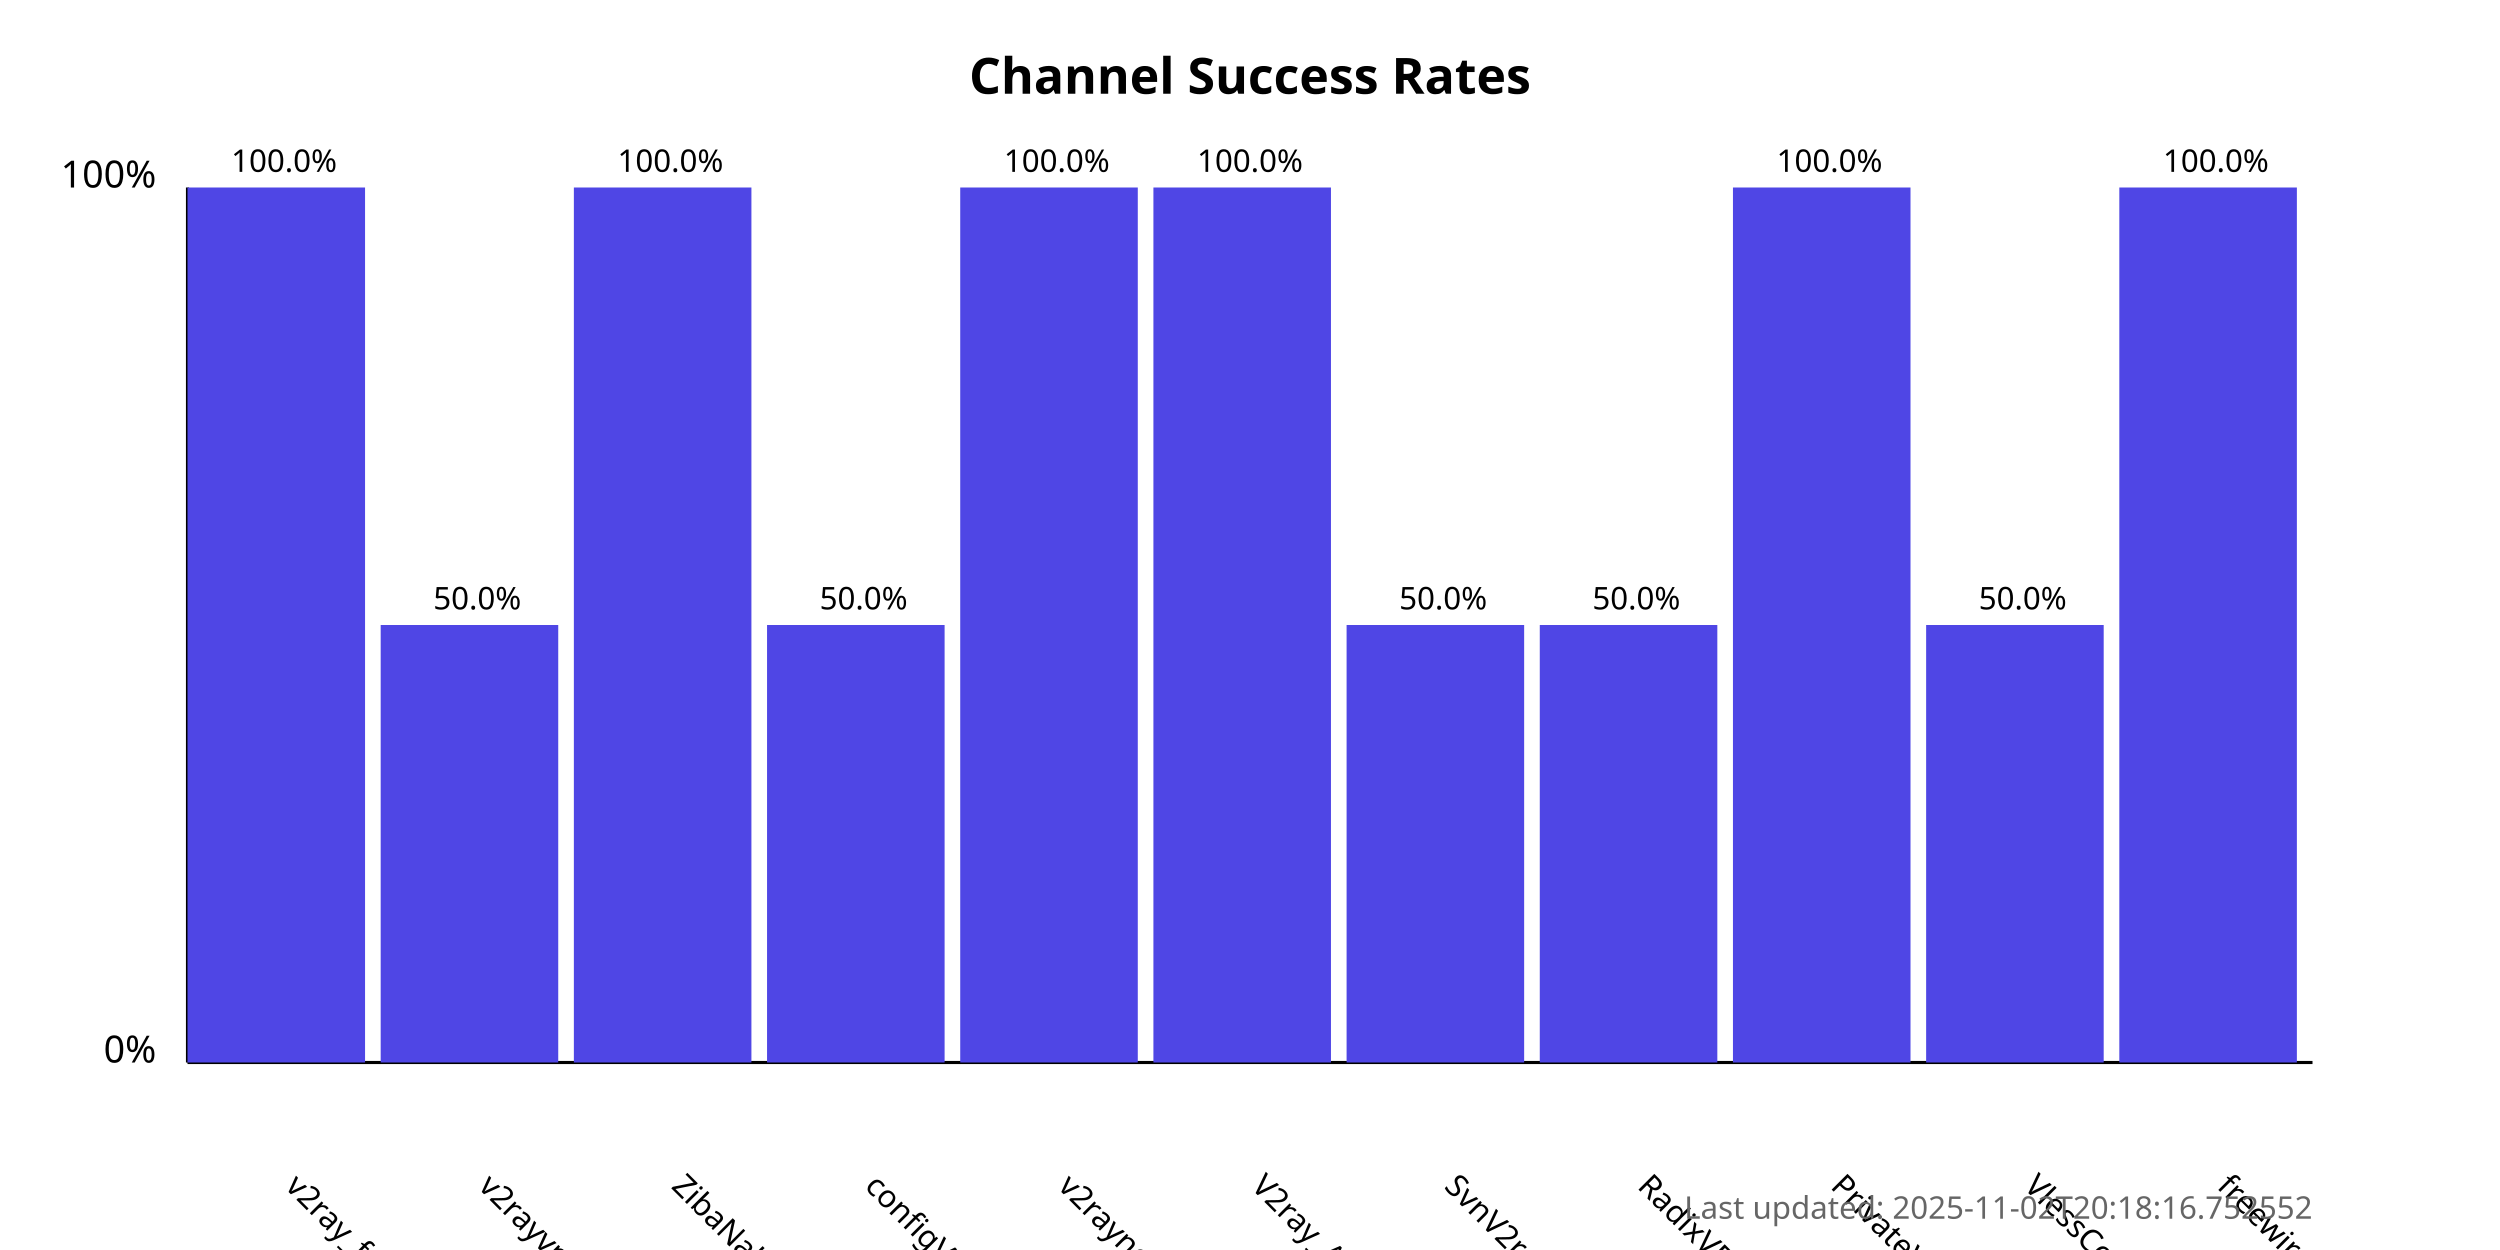
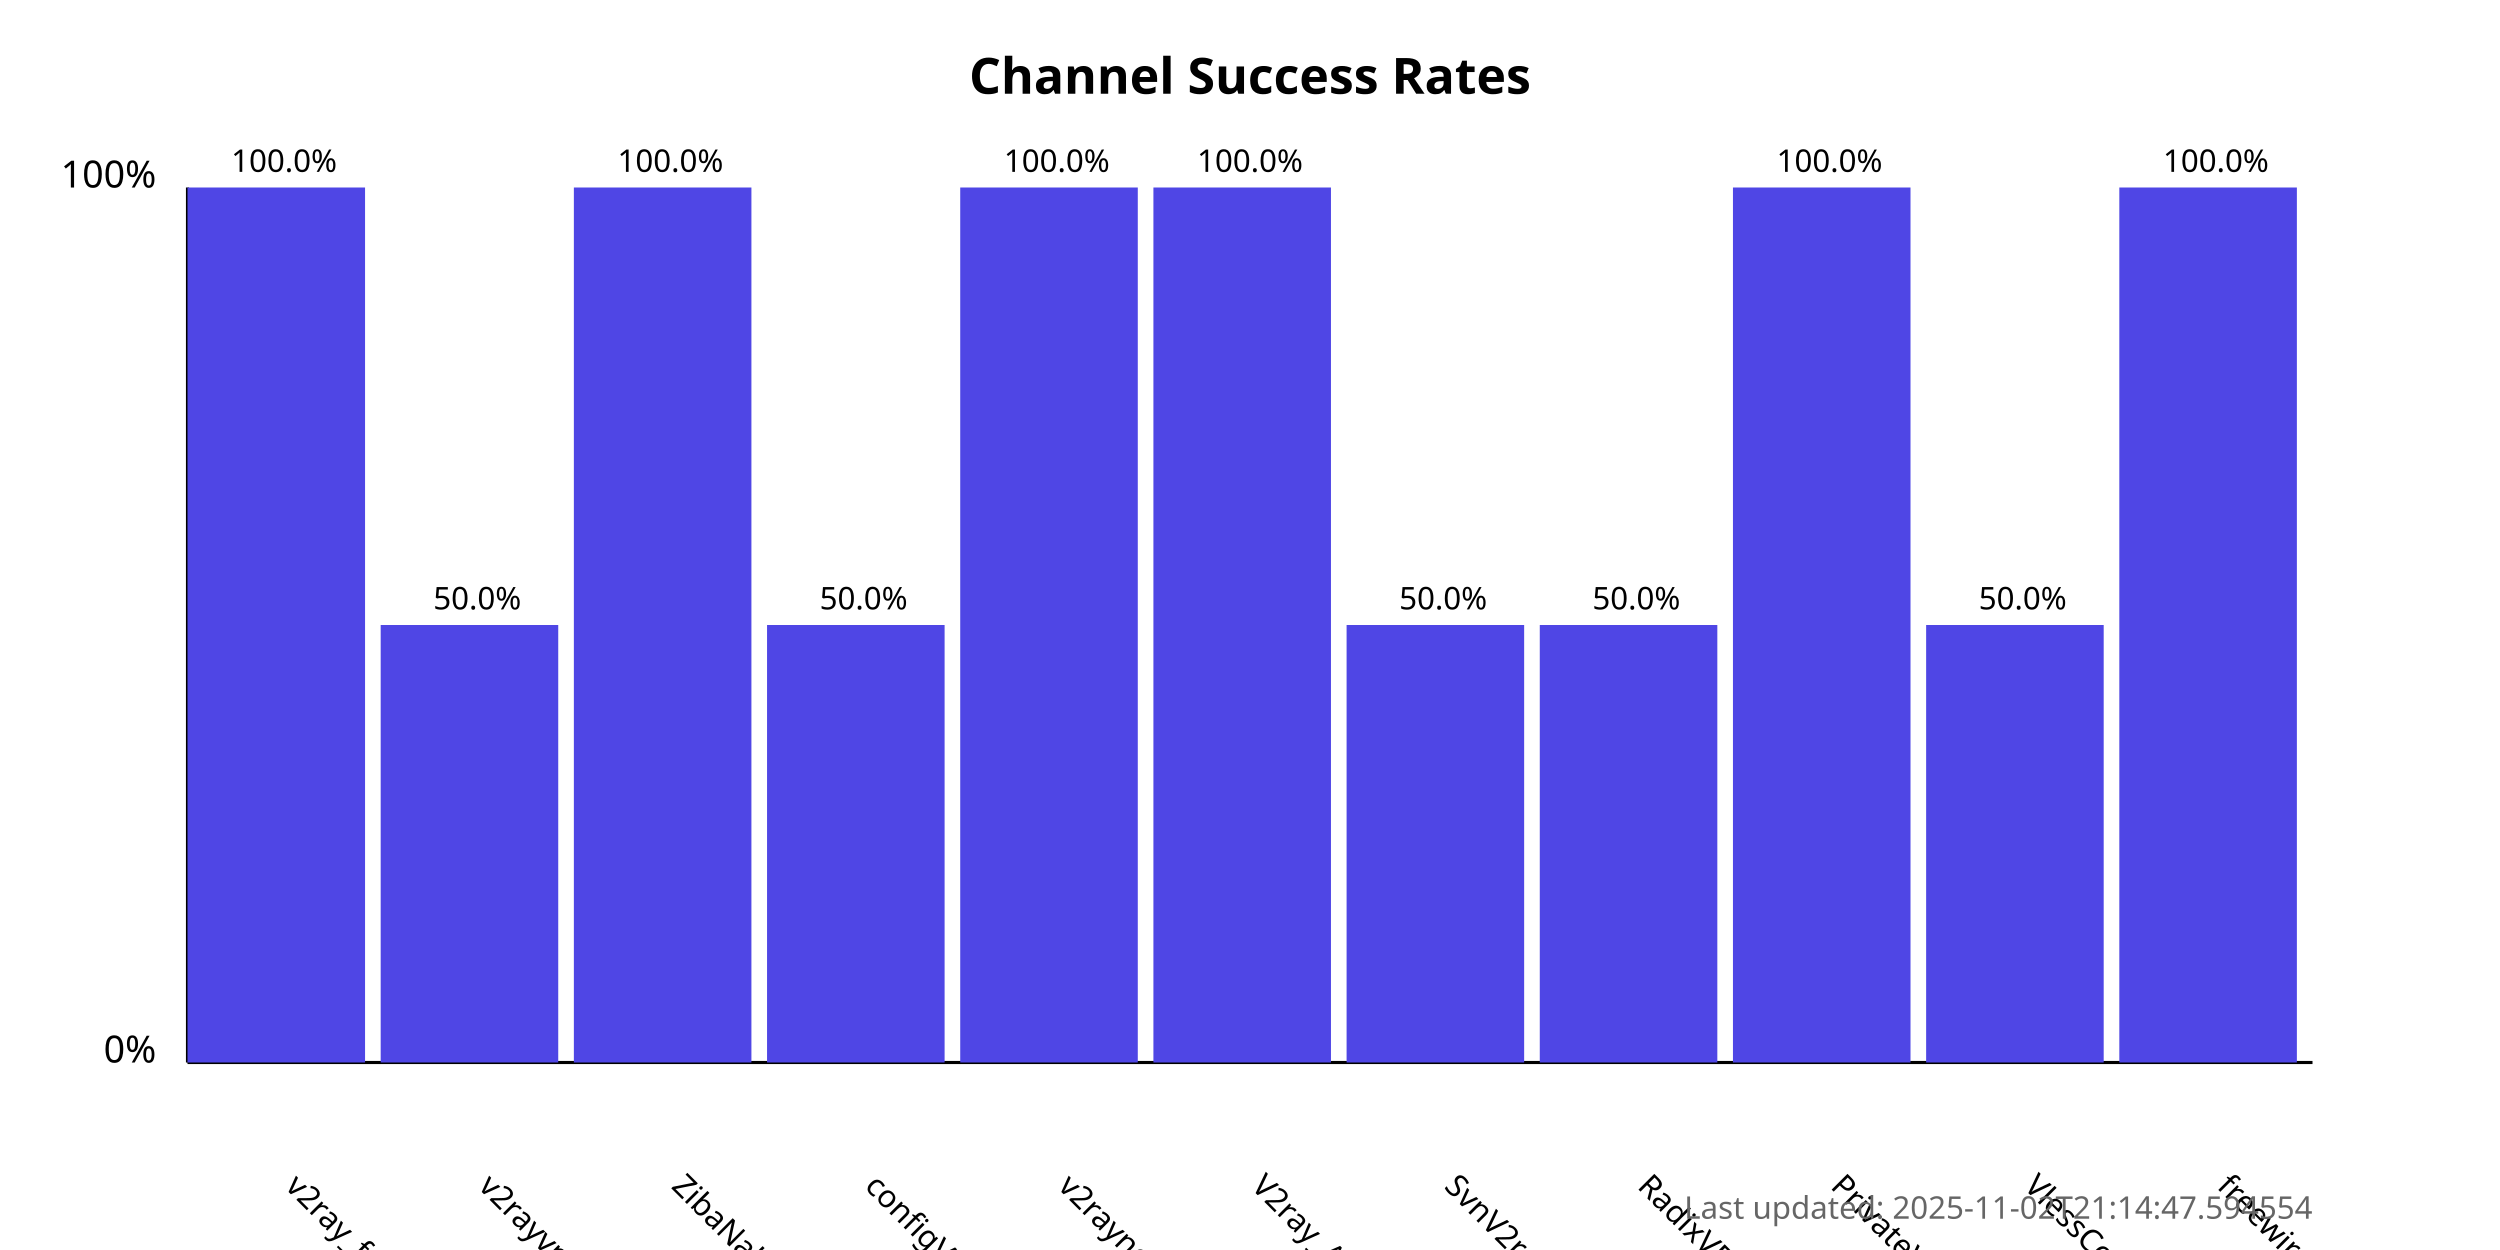
<svg xmlns="http://www.w3.org/2000/svg" width="800" height="400">
  <style>
            .chart-title { font: bold 16px sans-serif; }
            .axis-label { font: 12px sans-serif; }
            .tick-label { font: 10px sans-serif; }
            .bar { fill: #4f46e5; }
            .bar:hover { fill: #6366f1; }
            .timestamp { font: 10px sans-serif; fill: #666; }
        </style>
  <text x="400.0" y="30" text-anchor="middle" class="chart-title">
            Channel Success Rates
        </text>
  <line x1="60" y1="340" x2="60" y2="60" stroke="black" stroke-width="1" />
  <line x1="60" y1="340" x2="740" y2="340" stroke="black" stroke-width="1" />
  <text x="50" y="340" text-anchor="end" class="axis-label">0%</text>
  <text x="50" y="60" text-anchor="end" class="axis-label">100%</text>
  <g>
    <rect x="60" y="60.0" width="56.818" height="280.0" class="bar" />
    <text x="90.909" y="380" transform="rotate(45, 90.90909, 380)" text-anchor="start" class="tick-label">
                v2ray_free_conf
            </text>
    <text x="90.909" y="55.0" text-anchor="middle" class="tick-label">
                100.0%
            </text>
  </g>
  <g>
    <rect x="121.818" y="200.0" width="56.818" height="140.0" class="bar" />
    <text x="152.727" y="380" transform="rotate(45, 152.7273, 380)" text-anchor="start" class="tick-label">
                v2rayvpno
            </text>
    <text x="152.727" y="195.0" text-anchor="middle" class="tick-label">
                50.0%
            </text>
  </g>
  <g>
    <rect x="183.636" y="60.0" width="56.818" height="280.0" class="bar" />
    <text x="214.545" y="380" transform="rotate(45, 214.5455, 380)" text-anchor="start" class="tick-label">
                ZibaNabz
            </text>
    <text x="214.545" y="55.0" text-anchor="middle" class="tick-label">
                100.0%
            </text>
  </g>
  <g>
    <rect x="245.455" y="200.0" width="56.818" height="140.0" class="bar" />
    <text x="276.364" y="380" transform="rotate(45, 276.3636, 380)" text-anchor="start" class="tick-label">
                configV2rayForFree
            </text>
    <text x="276.364" y="195.0" text-anchor="middle" class="tick-label">
                50.0%
            </text>
  </g>
  <g>
    <rect x="307.273" y="60.0" width="56.818" height="280.0" class="bar" />
    <text x="338.182" y="380" transform="rotate(45, 338.1818, 380)" text-anchor="start" class="tick-label">
                v2rayngvpn
            </text>
    <text x="338.182" y="55.0" text-anchor="middle" class="tick-label">
                100.0%
            </text>
  </g>
  <g>
    <rect x="369.091" y="60.0" width="56.818" height="280.0" class="bar" />
    <text x="400.0" y="380" transform="rotate(45, 400.0, 380)" text-anchor="start" class="tick-label">
                V2ray_Alpha
            </text>
    <text x="400.0" y="55.0" text-anchor="middle" class="tick-label">
                100.0%
            </text>
  </g>
  <g>
    <rect x="430.909" y="200.0" width="56.818" height="140.0" class="bar" />
    <text x="461.818" y="380" transform="rotate(45, 461.8182, 380)" text-anchor="start" class="tick-label">
                SvnV2ray
            </text>
    <text x="461.818" y="195.0" text-anchor="middle" class="tick-label">
                50.0%
            </text>
  </g>
  <g>
    <rect x="492.727" y="200.0" width="56.818" height="140.0" class="bar" />
    <text x="523.636" y="380" transform="rotate(45, 523.6364, 380)" text-anchor="start" class="tick-label">
                RadixVPN
            </text>
    <text x="523.636" y="195.0" text-anchor="middle" class="tick-label">
                50.0%
            </text>
  </g>
  <g>
    <rect x="554.545" y="60.0" width="56.818" height="280.0" class="bar" />
    <text x="585.455" y="380" transform="rotate(45, 585.4545, 380)" text-anchor="start" class="tick-label">
                PrivateVPNs
            </text>
    <text x="585.455" y="55.0" text-anchor="middle" class="tick-label">
                100.0%
            </text>
  </g>
  <g>
    <rect x="616.364" y="200.0" width="56.818" height="140.0" class="bar" />
    <text x="647.273" y="380" transform="rotate(45, 647.2727, 380)" text-anchor="start" class="tick-label">
                VlessConfig
            </text>
    <text x="647.273" y="195.0" text-anchor="middle" class="tick-label">
                50.0%
            </text>
  </g>
  <g>
    <rect x="678.182" y="60.0" width="56.818" height="280.0" class="bar" />
    <text x="709.091" y="380" transform="rotate(45, 709.0909, 380)" text-anchor="start" class="tick-label">
                freewireguard
            </text>
    <text x="709.091" y="55.0" text-anchor="middle" class="tick-label">
                100.0%
            </text>
  </g>
  <text x="740" y="390" text-anchor="end" class="timestamp">
-             Last updated: 2025-11-02T20:18:16.752552
+             Last updated: 2025-11-02T21:14:47.594554
        </text>
</svg>
